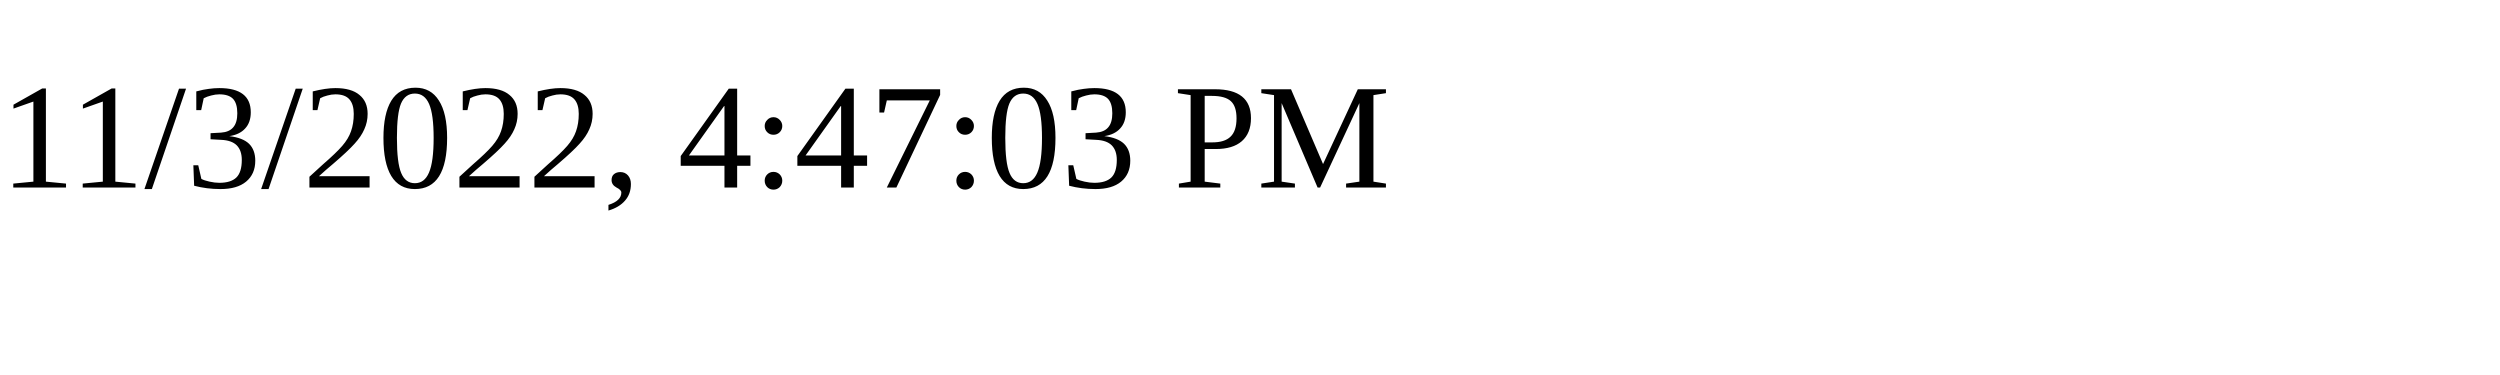
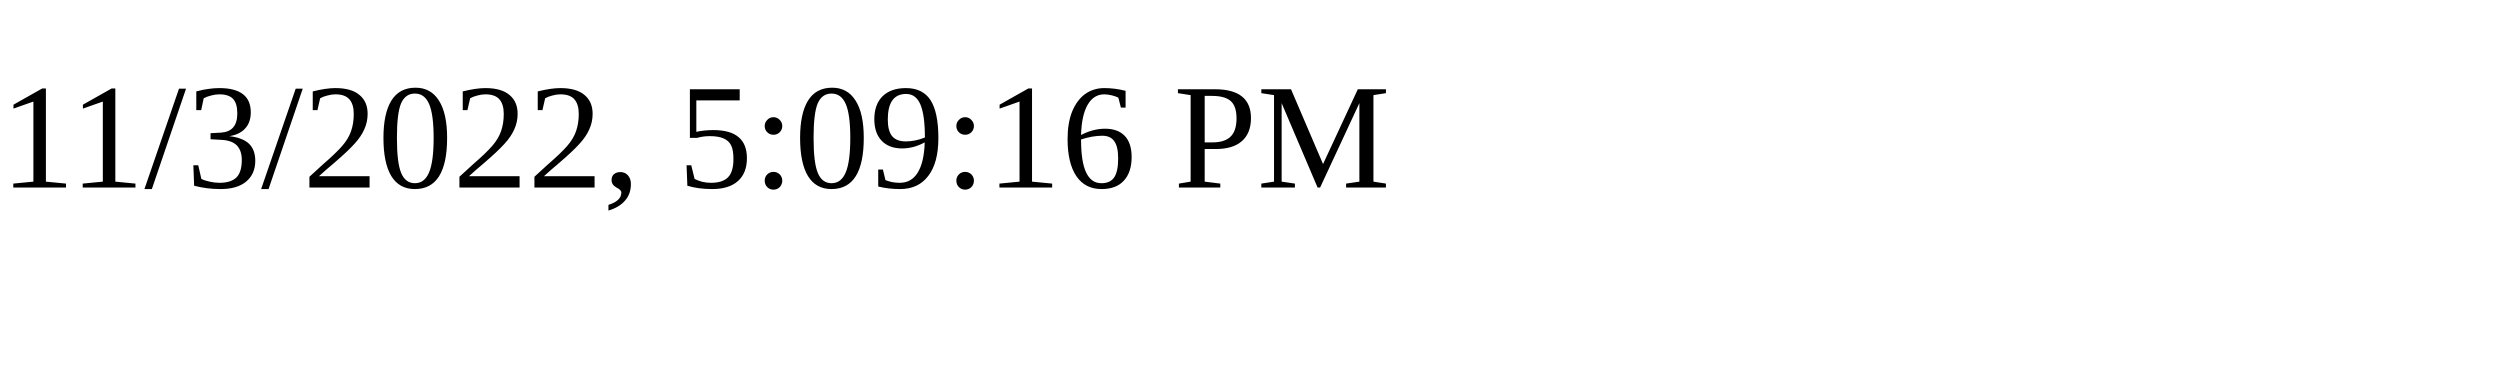
<svg xmlns="http://www.w3.org/2000/svg" height="30" width="200">
-   <text x="0" y="15">11/3/2022, 4:47:03 PM</text>
+   <text x="0" y="15">11/3/2022, 5:09:16 PM</text>
</svg>
